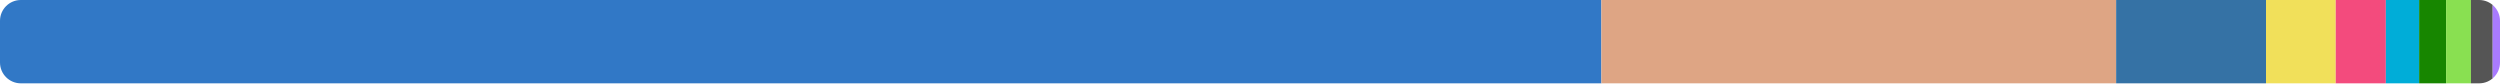
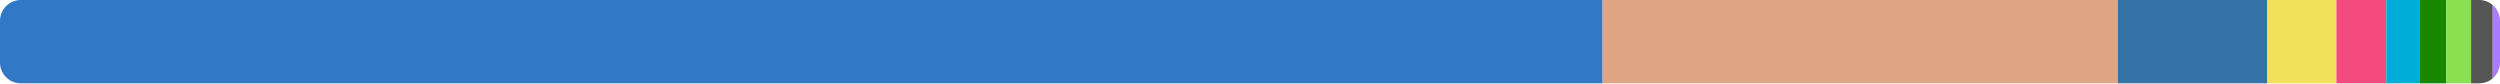
<svg xmlns="http://www.w3.org/2000/svg" width="480" height="16" viewBox="0 0 480 16">
  <clipPath id="r">
    <rect width="480" height="16" rx="4" />
  </clipPath>
  <g clip-path="url(#r)">
-     <rect x="0" y="0" width="307.465" height="16" fill="#3178c6" />
-     <rect x="307.465" y="0" width="98.835" height="16" fill="#dea584" />
-     <rect x="406.3" y="0" width="28.774" height="16" fill="#3572a5" />
-     <rect x="435.074" y="0" width="13.387" height="16" fill="#f1e05a" />
-     <rect x="448.461" y="0" width="9.624" height="16" fill="#f34b7d" />
-     <rect x="458.085" y="0" width="6.389" height="16" fill="#00add8" />
-     <rect x="464.473" y="0" width="5.176" height="16" fill="#178600" />
-     <rect x="469.65" y="0" width="4.775" height="16" fill="#89e051" />
-     <rect x="474.424" y="0" width="4.171" height="16" fill="#555555" />
-     <rect x="478.596" y="0" width="1.404" height="16" fill="#a97bff" />
+     <rect x="0" y="0" width="307.695" height="16" fill="#3178c6" />
+     <rect x="307.695" y="0" width="98.935" height="16" fill="#dea584" />
+     <rect x="406.63" y="0" width="28.634" height="16" fill="#3572a5" />
+     <rect x="435.264" y="0" width="13.322" height="16" fill="#f1e05a" />
+     <rect x="448.587" y="0" width="9.577" height="16" fill="#f34b7d" />
+     <rect x="458.164" y="0" width="6.357" height="16" fill="#00add8" />
+     <rect x="464.522" y="0" width="5.151" height="16" fill="#178600" />
+     <rect x="469.673" y="0" width="4.778" height="16" fill="#89e051" />
+     <rect x="474.451" y="0" width="4.151" height="16" fill="#555555" />
+     <rect x="478.602" y="0" width="1.398" height="16" fill="#a97bff" />
  </g>
</svg>
